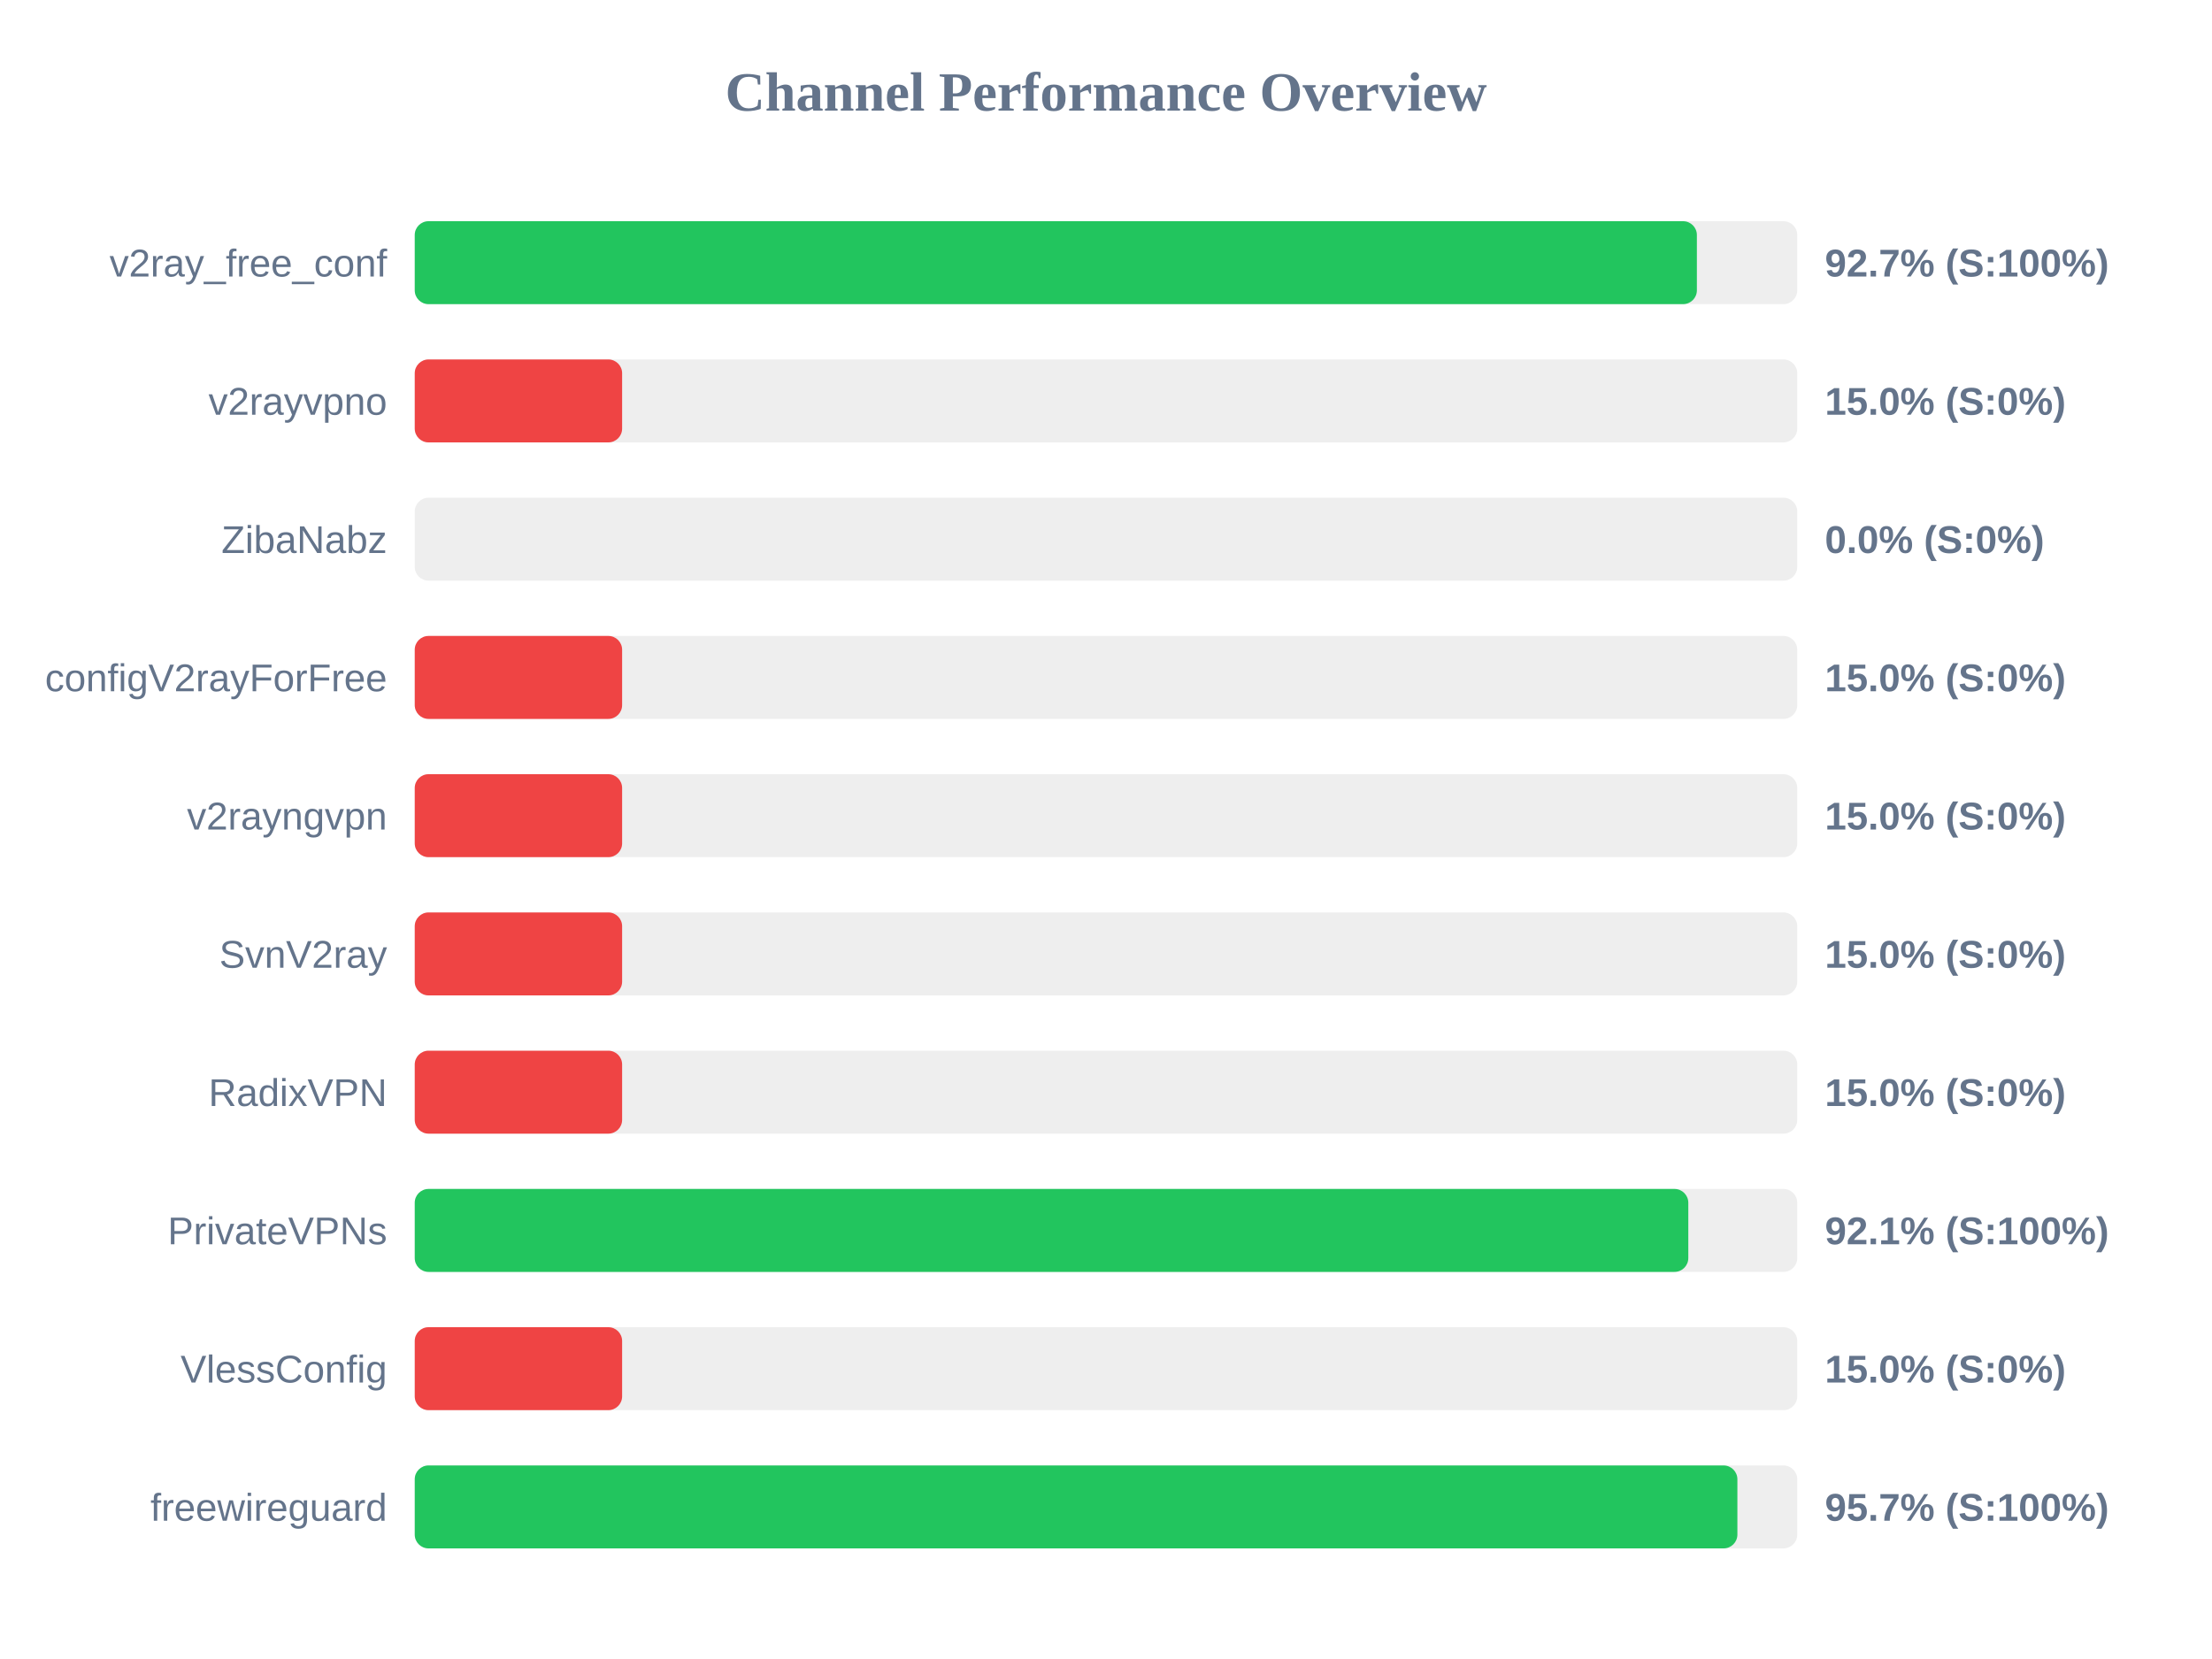
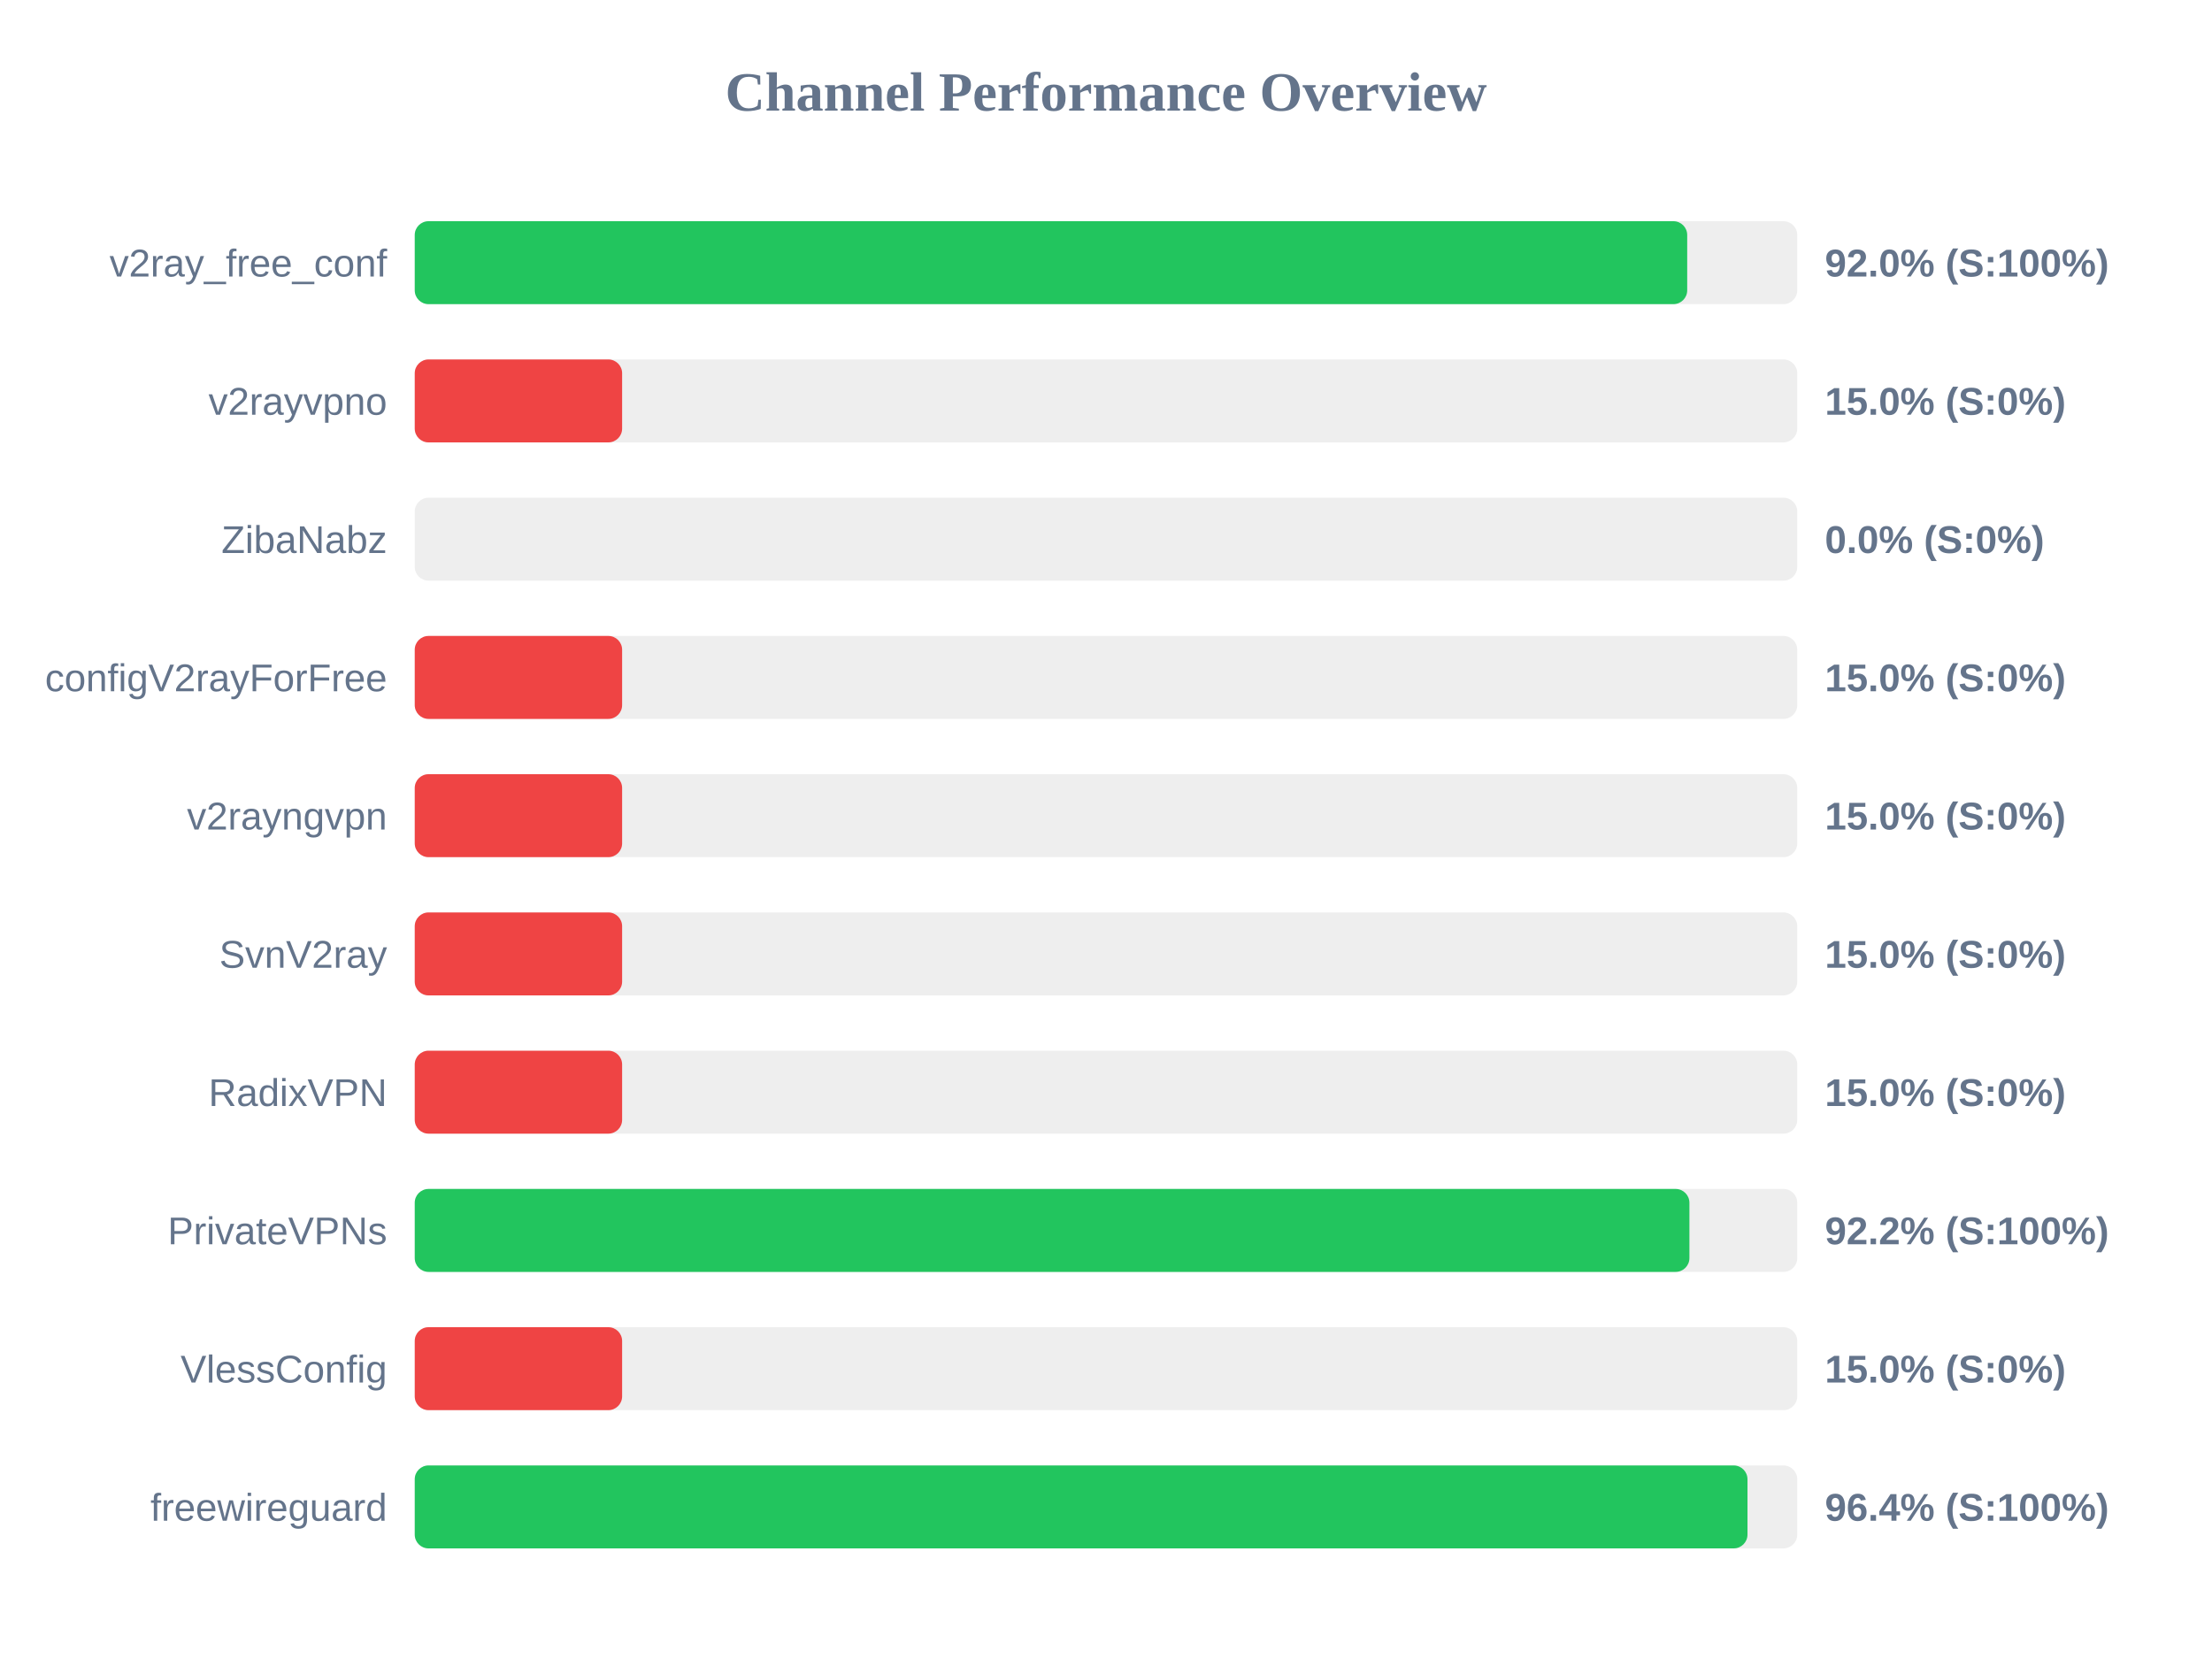
<svg xmlns="http://www.w3.org/2000/svg" width="800" height="600" version="1.1">
  <style>
        .row { font: 14px Arial; fill: #64748b; }
        .score { font: bold 14px Arial; fill: #64748b; }
    </style>
  <text x="400" y="40" text-anchor="middle" font-size="20px" font-weight="bold" fill="#64748b">Channel Performance Overview</text>
  <rect x="150" y="80" width="500" height="30" fill="#eee" rx="5" />
-   <rect x="150" y="80" width="463.7" height="30" fill="#22c55e" rx="5" />
+   <rect x="150" y="80" width="460.2" height="30" fill="#22c55e" rx="5" />
  <text x="140" y="100" text-anchor="end" class="row">v2ray_free_conf</text>
-   <text x="660" y="100" text-anchor="start" class="score">92.7% (S:100%)</text>
+   <text x="660" y="100" text-anchor="start" class="score">92.0% (S:100%)</text>
  <rect x="150" y="130" width="500" height="30" fill="#eee" rx="5" />
  <rect x="150" y="130" width="75.0" height="30" fill="#ef4444" rx="5" />
  <text x="140" y="150" text-anchor="end" class="row">v2rayvpno</text>
  <text x="660" y="150" text-anchor="start" class="score">15.0% (S:0%)</text>
  <rect x="150" y="180" width="500" height="30" fill="#eee" rx="5" />
  <rect x="150" y="180" width="0.0" height="30" fill="#ef4444" rx="5" />
  <text x="140" y="200" text-anchor="end" class="row">ZibaNabz</text>
  <text x="660" y="200" text-anchor="start" class="score">0.0% (S:0%)</text>
  <rect x="150" y="230" width="500" height="30" fill="#eee" rx="5" />
  <rect x="150" y="230" width="75.0" height="30" fill="#ef4444" rx="5" />
  <text x="140" y="250" text-anchor="end" class="row">configV2rayForFree</text>
  <text x="660" y="250" text-anchor="start" class="score">15.0% (S:0%)</text>
  <rect x="150" y="280" width="500" height="30" fill="#eee" rx="5" />
  <rect x="150" y="280" width="75.0" height="30" fill="#ef4444" rx="5" />
  <text x="140" y="300" text-anchor="end" class="row">v2rayngvpn</text>
  <text x="660" y="300" text-anchor="start" class="score">15.0% (S:0%)</text>
  <rect x="150" y="330" width="500" height="30" fill="#eee" rx="5" />
  <rect x="150" y="330" width="75.0" height="30" fill="#ef4444" rx="5" />
  <text x="140" y="350" text-anchor="end" class="row">SvnV2ray</text>
  <text x="660" y="350" text-anchor="start" class="score">15.0% (S:0%)</text>
  <rect x="150" y="380" width="500" height="30" fill="#eee" rx="5" />
  <rect x="150" y="380" width="75.0" height="30" fill="#ef4444" rx="5" />
  <text x="140" y="400" text-anchor="end" class="row">RadixVPN</text>
  <text x="660" y="400" text-anchor="start" class="score">15.0% (S:0%)</text>
  <rect x="150" y="430" width="500" height="30" fill="#eee" rx="5" />
-   <rect x="150" y="430" width="460.6" height="30" fill="#22c55e" rx="5" />
+   <rect x="150" y="430" width="461.0" height="30" fill="#22c55e" rx="5" />
  <text x="140" y="450" text-anchor="end" class="row">PrivateVPNs</text>
-   <text x="660" y="450" text-anchor="start" class="score">92.1% (S:100%)</text>
+   <text x="660" y="450" text-anchor="start" class="score">92.2% (S:100%)</text>
  <rect x="150" y="480" width="500" height="30" fill="#eee" rx="5" />
  <rect x="150" y="480" width="75.0" height="30" fill="#ef4444" rx="5" />
  <text x="140" y="500" text-anchor="end" class="row">VlessConfig</text>
  <text x="660" y="500" text-anchor="start" class="score">15.0% (S:0%)</text>
  <rect x="150" y="530" width="500" height="30" fill="#eee" rx="5" />
-   <rect x="150" y="530" width="478.35" height="30" fill="#22c55e" rx="5" />
+   <rect x="150" y="530" width="482.0" height="30" fill="#22c55e" rx="5" />
  <text x="140" y="550" text-anchor="end" class="row">freewireguard</text>
-   <text x="660" y="550" text-anchor="start" class="score">95.7% (S:100%)</text>
+   <text x="660" y="550" text-anchor="start" class="score">96.4% (S:100%)</text>
</svg>
